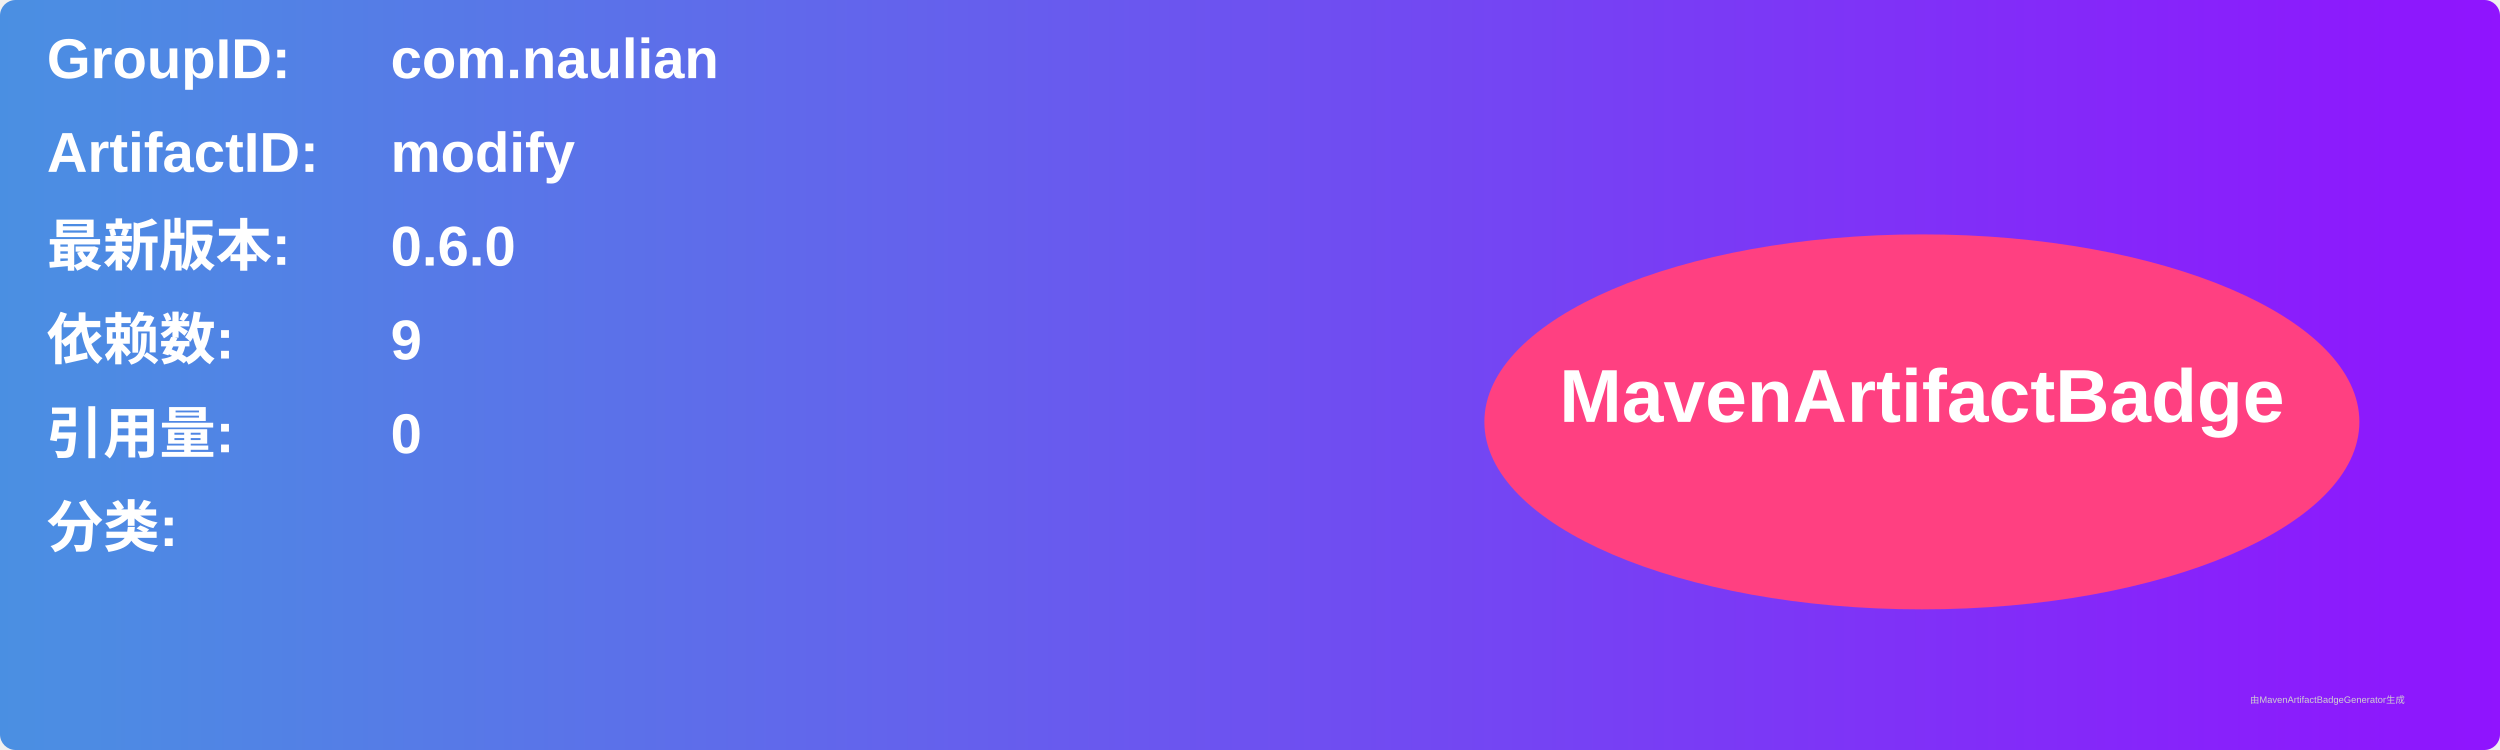
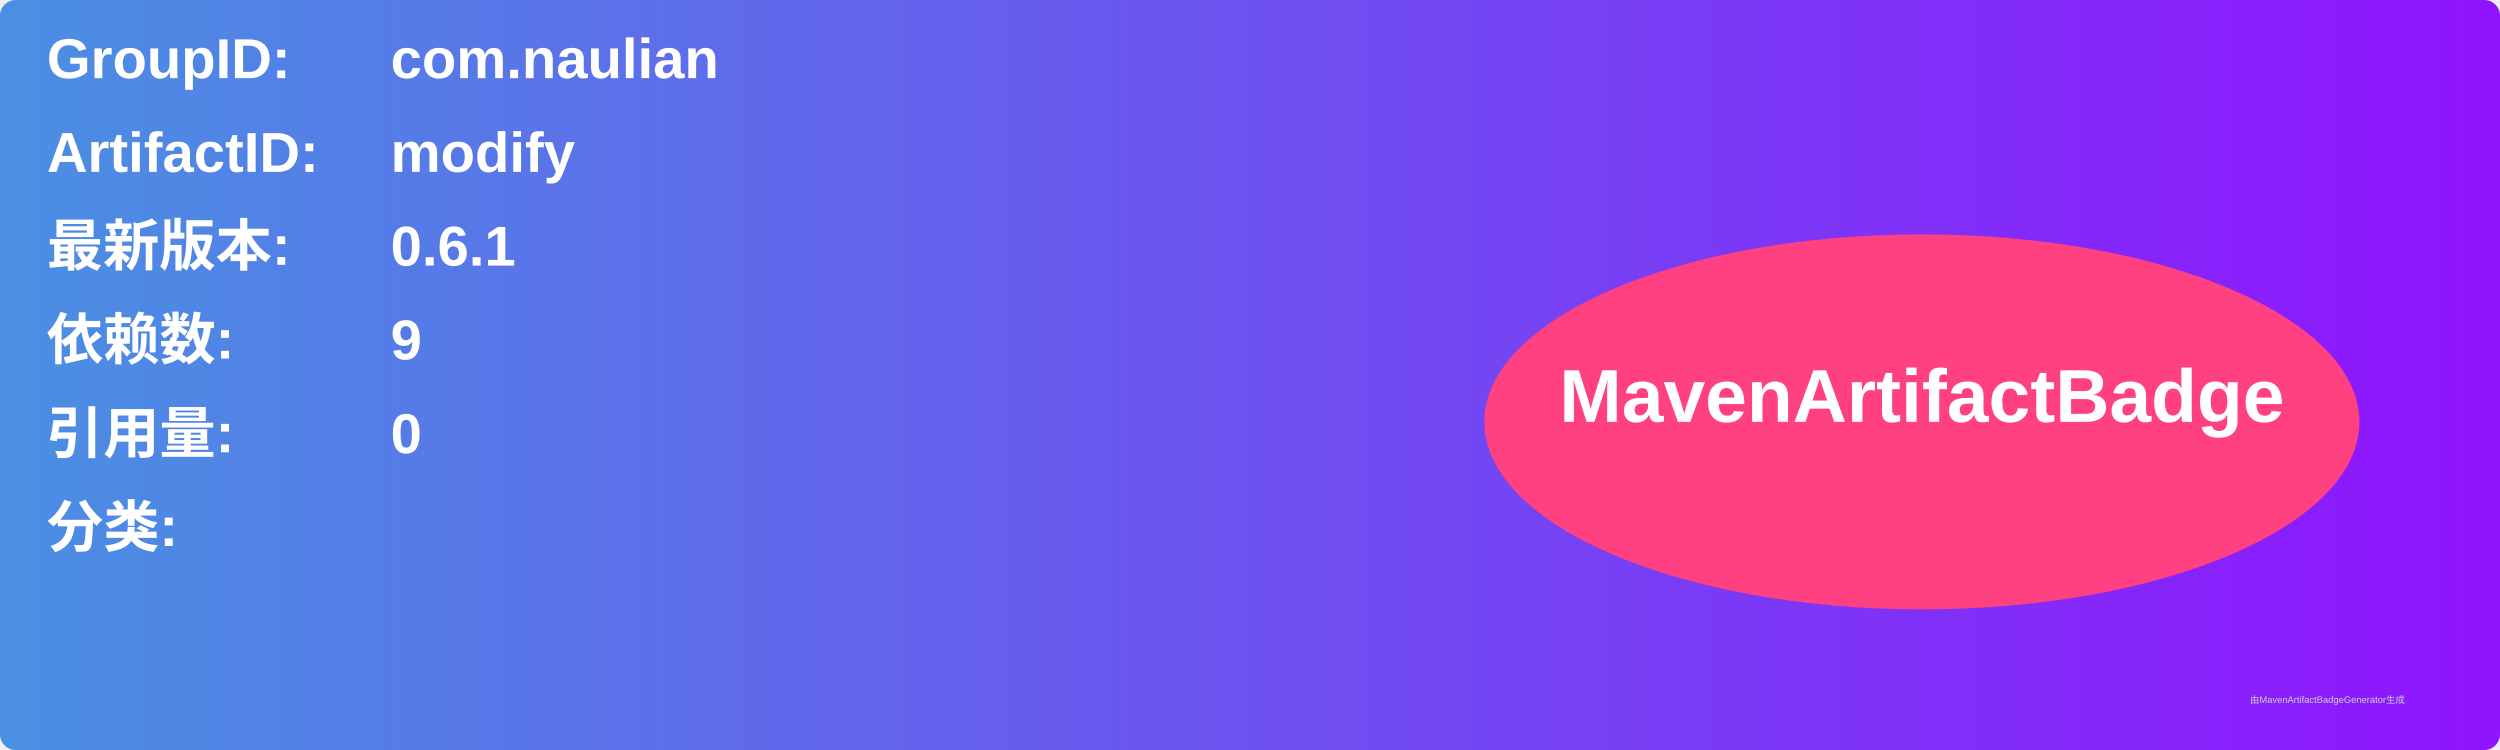
<svg xmlns="http://www.w3.org/2000/svg" width="800" height="240" viewBox="0 0 800 240">
  <linearGradient id="grad" x1="0%" y1="0%" x2="100%" y2="0%">
    <stop offset="0%" stop-color="#4a90e2" />
    <stop offset="100%" stop-color="#9013fe" />
  </linearGradient>
  <rect width="100%" height="100%" rx="5" ry="5" fill="url(#grad)" />
  <g transform="translate(15, 15)">
    <text x="0" y="10" font-family="Arial" font-size="18" fill="white" font-weight="bold" width="260">GroupID:</text>
    <text x="110" y="10" font-family="Arial" font-size="18" fill="white" font-weight="bold" width="460">com.naulian</text>
    <text x="0" y="40" font-family="Arial" font-size="18" fill="white" font-weight="bold" width="260">ArtifactID:</text>
    <text x="110" y="40" font-family="Arial" font-size="18" fill="white" font-weight="bold" width="460">modify</text>
    <text x="0" y="70" font-family="Arial" font-size="18" fill="white" font-weight="bold">最新版本:</text>
    <text x="110" y="70" font-family="Arial" font-size="18" fill="white" font-weight="bold">
-       <tspan font-weight="bold">0.6.0</tspan>
+       <tspan font-weight="bold">0.6.1</tspan>
    </text>
    <text x="0" y="100" font-family="Arial" font-size="18" fill="white" font-weight="bold">依赖数: </text>
    <text x="110" y="100" font-family="Arial" font-size="18" fill="white">
      <tspan font-weight="bold">9</tspan>
    </text>
    <text x="0" y="130" font-family="Arial" font-size="18" fill="white" font-weight="bold">引用量: </text>
    <text x="110" y="130" font-family="Arial" font-size="18" fill="white">
      <tspan font-weight="bold">0</tspan>
    </text>
    <text x="0" y="160" font-family="Arial" font-size="18" fill="white" font-weight="bold">分类:</text>
    <text x="10" y="190" font-family="Arial" font-size="10" fill="white">
      <tspan font-weight="bold" />
    </text>
    <ellipse cx="600" cy="120" rx="140" ry="60" fill="#ff4081" />
    <text x="600" y="120" text-anchor="middle" font-family="Arial" font-size="24" fill="white" font-weight="bold">MavenArtifactBadge</text>
  </g>
  <text x="720" y="225" font-family="Arial" font-size="3" fill="#d0d0d0">由MavenArtifactBadgeGenerator生成</text>
</svg>
